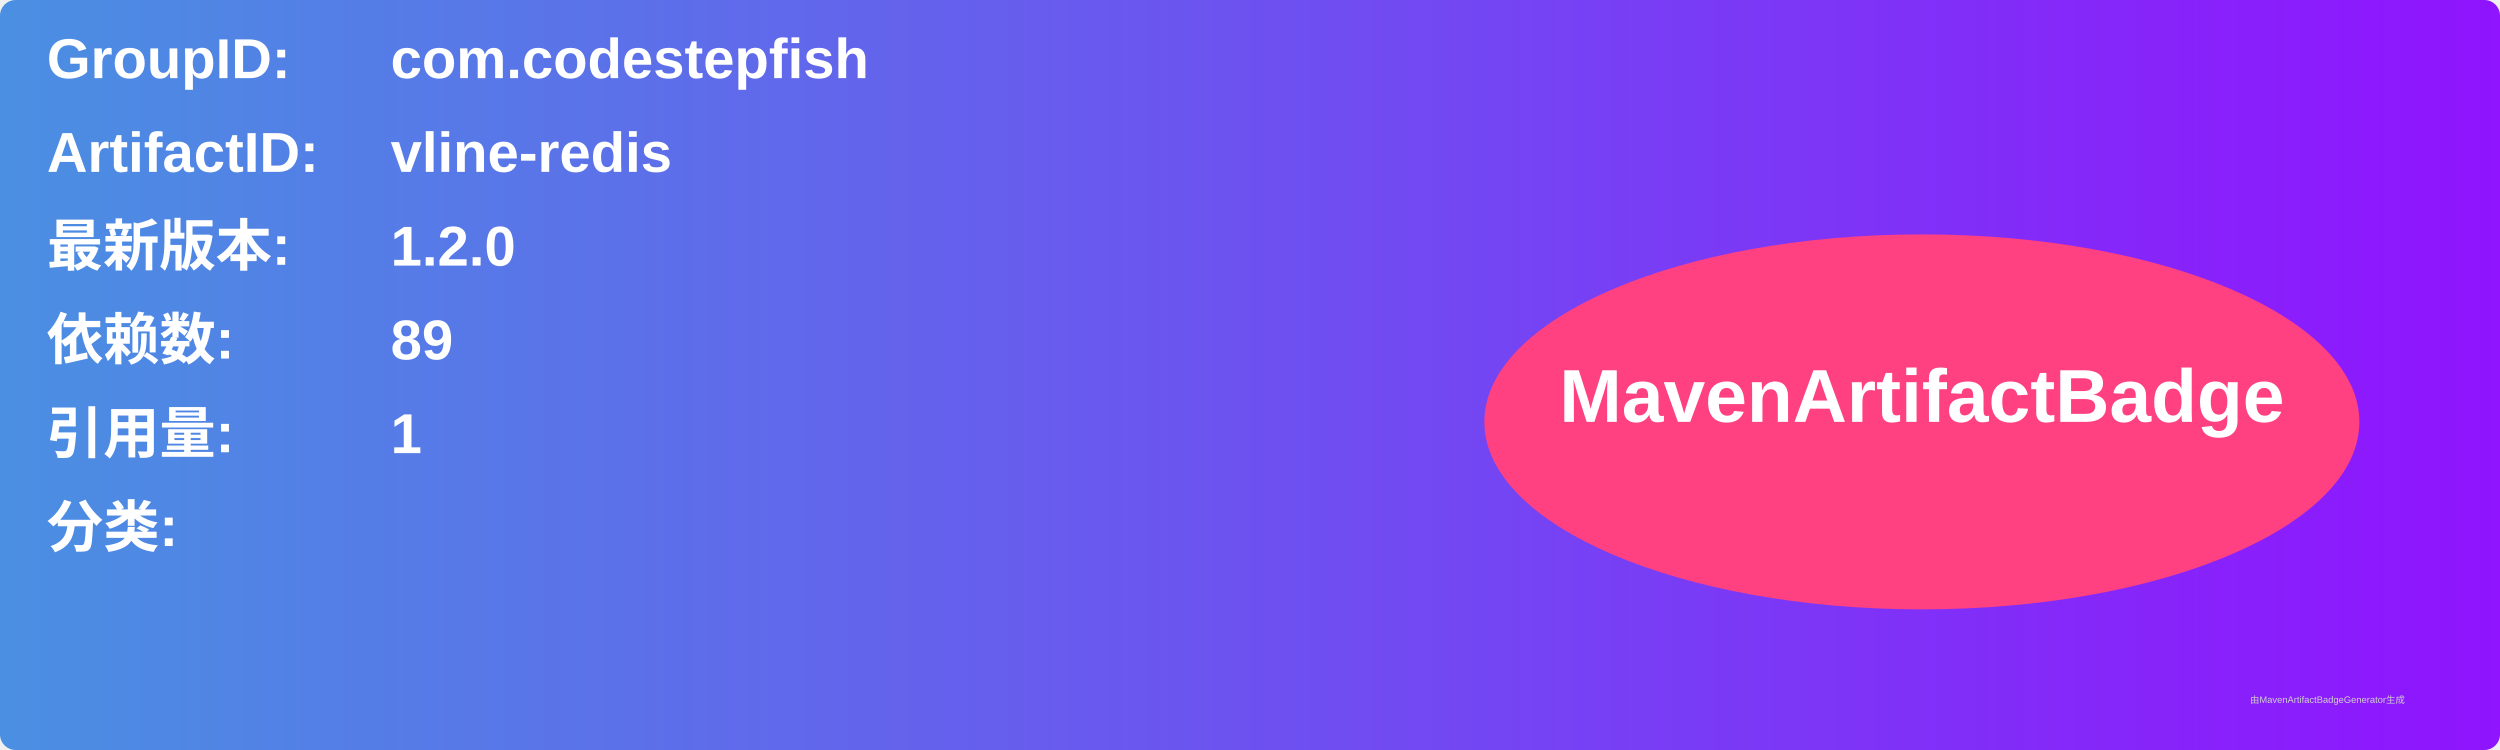
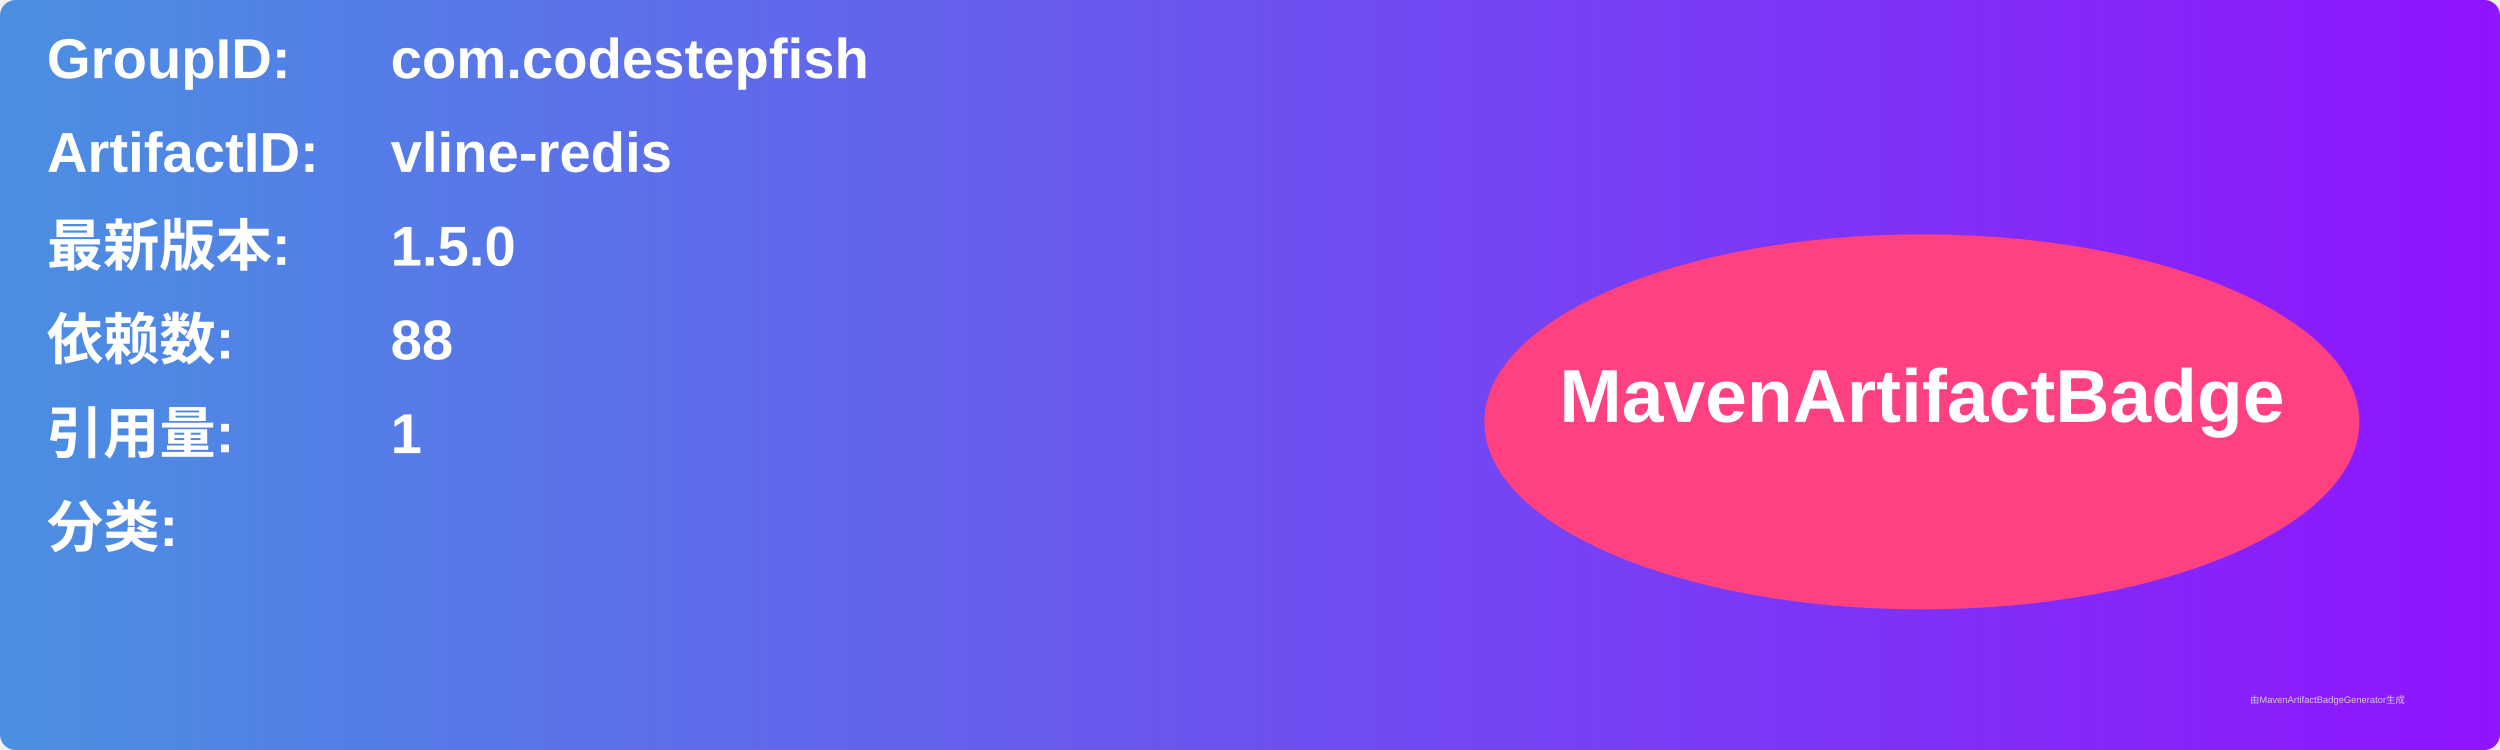
<svg xmlns="http://www.w3.org/2000/svg" width="800" height="240" viewBox="0 0 800 240">
  <linearGradient id="grad" x1="0%" y1="0%" x2="100%" y2="0%">
    <stop offset="0%" stop-color="#4a90e2" />
    <stop offset="100%" stop-color="#9013fe" />
  </linearGradient>
  <rect width="100%" height="100%" rx="5" ry="5" fill="url(#grad)" />
  <g transform="translate(15, 15)">
    <text x="0" y="10" font-family="Arial" font-size="18" fill="white" font-weight="bold" width="260">GroupID:</text>
    <text x="110" y="10" font-family="Arial" font-size="18" fill="white" font-weight="bold" width="460">com.codestepfish</text>
    <text x="0" y="40" font-family="Arial" font-size="18" fill="white" font-weight="bold" width="260">ArtifactID:</text>
    <text x="110" y="40" font-family="Arial" font-size="18" fill="white" font-weight="bold" width="460">vline-redis</text>
    <text x="0" y="70" font-family="Arial" font-size="18" fill="white" font-weight="bold">最新版本:</text>
    <text x="110" y="70" font-family="Arial" font-size="18" fill="white" font-weight="bold">
-       <tspan font-weight="bold">1.2.0</tspan>
+       <tspan font-weight="bold">1.5.0</tspan>
    </text>
    <text x="0" y="100" font-family="Arial" font-size="18" fill="white" font-weight="bold">依赖数: </text>
    <text x="110" y="100" font-family="Arial" font-size="18" fill="white">
-       <tspan font-weight="bold">89</tspan>
+       <tspan font-weight="bold">88</tspan>
    </text>
    <text x="0" y="130" font-family="Arial" font-size="18" fill="white" font-weight="bold">引用量: </text>
    <text x="110" y="130" font-family="Arial" font-size="18" fill="white">
      <tspan font-weight="bold">1</tspan>
    </text>
    <text x="0" y="160" font-family="Arial" font-size="18" fill="white" font-weight="bold">分类:</text>
    <text x="10" y="190" font-family="Arial" font-size="10" fill="white">
      <tspan font-weight="bold" />
    </text>
    <ellipse cx="600" cy="120" rx="140" ry="60" fill="#ff4081" />
    <text x="600" y="120" text-anchor="middle" font-family="Arial" font-size="24" fill="white" font-weight="bold">MavenArtifactBadge</text>
  </g>
  <text x="720" y="225" font-family="Arial" font-size="3" fill="#d0d0d0">由MavenArtifactBadgeGenerator生成</text>
</svg>
